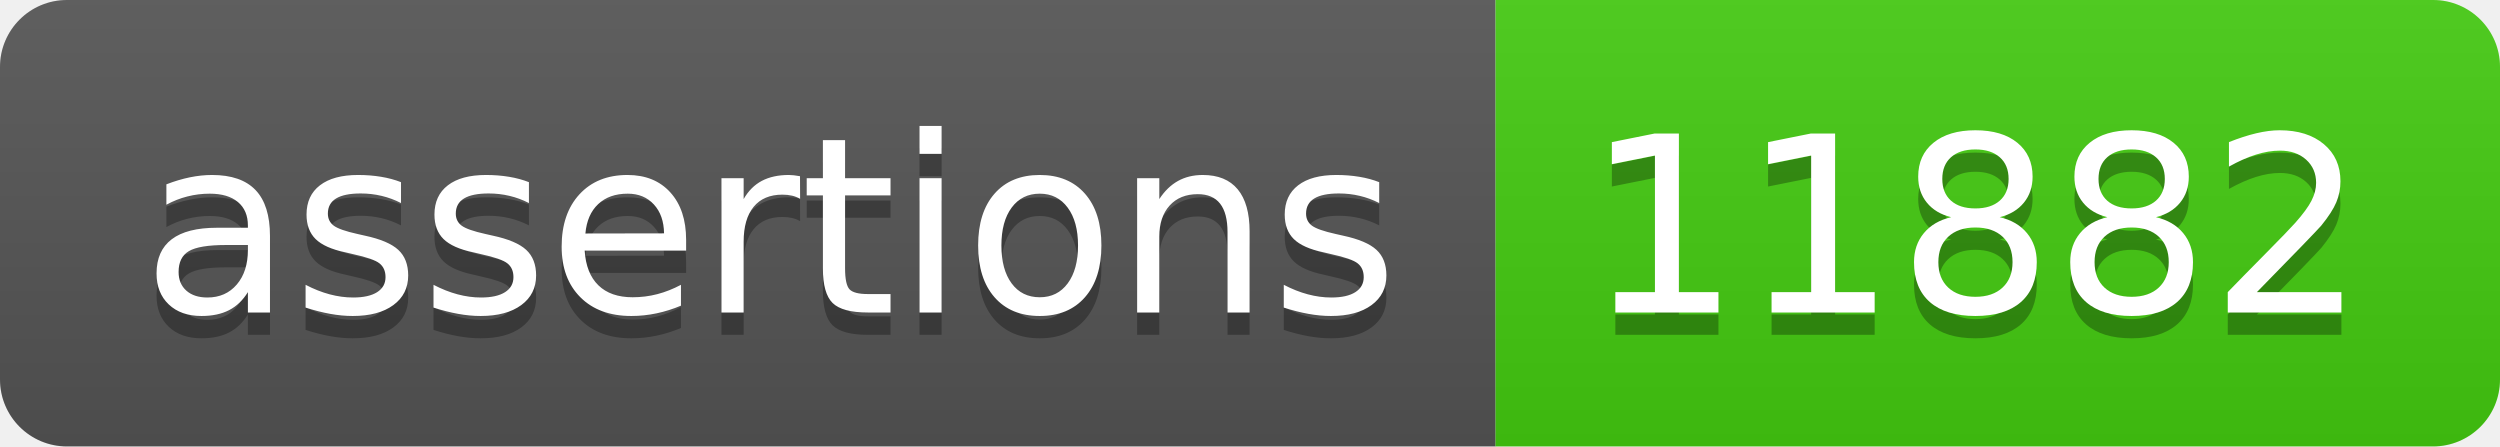
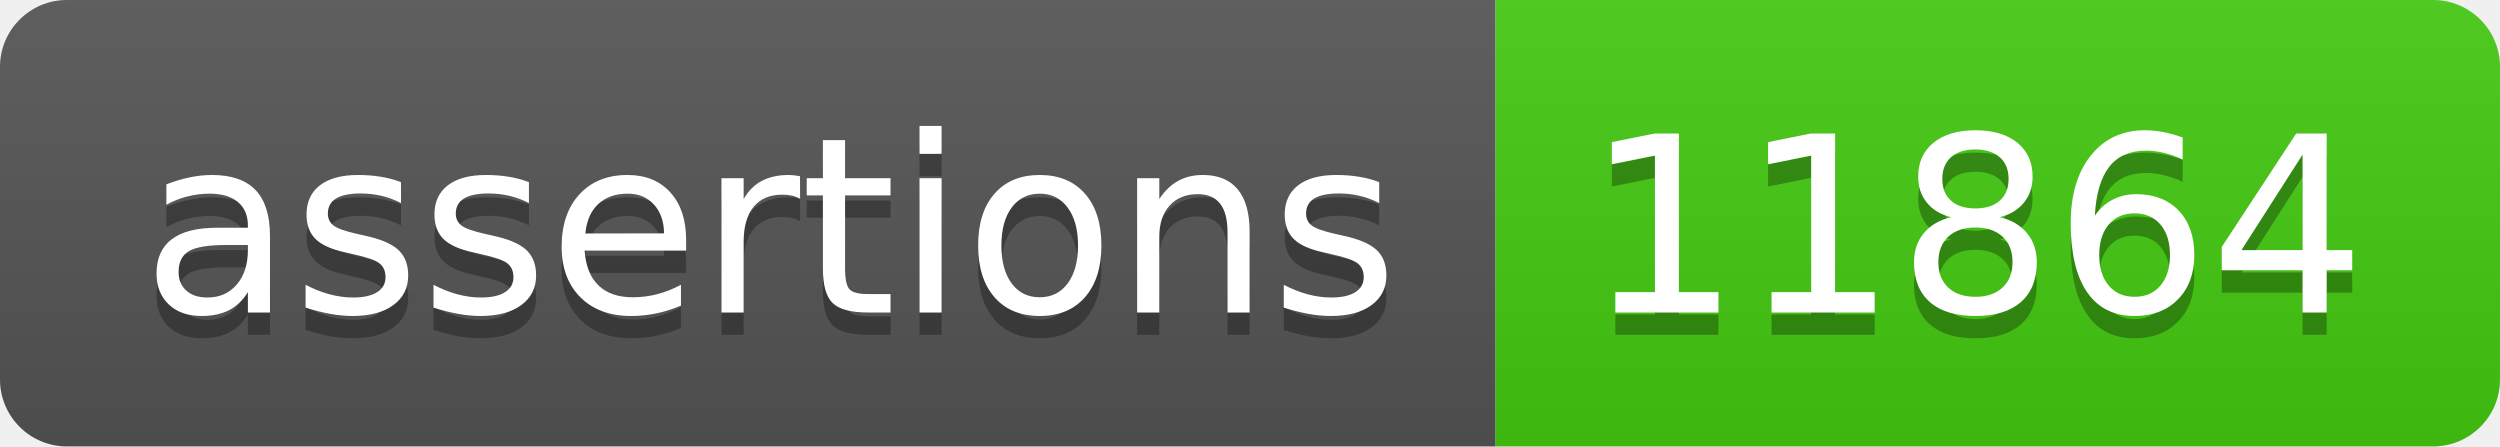
- <svg xmlns="http://www.w3.org/2000/svg" width="112" height="20" role="img" aria-label="assertions: 11882">
+ <svg xmlns="http://www.w3.org/2000/svg" width="112" height="20" role="img" aria-label="assertions: 11864">
  <linearGradient id="s" x2="0" y2="100%">
    <stop offset="0" stop-color="#bbb" stop-opacity=".1" />
    <stop offset="1" stop-opacity=".1" />
  </linearGradient>
  <clipPath id="r">
    <rect width="112" height="20" rx="3" fill="#fff" />
  </clipPath>
  <g clip-path="url(#r)">
    <rect width="67" height="20" fill="#555" />
    <rect x="67" width="45" height="20" fill="#4c1" />
    <rect width="112" height="20" fill="url(#s)" />
  </g>
  <g fill="#fff" text-anchor="middle" font-family="Verdana,Geneva,DejaVu Sans,sans-serif" text-rendering="geometricPrecision" font-size="110">
    <text aria-hidden="true" x="345" y="150" fill="#010101" fill-opacity=".3" transform="scale(.1)" textLength="570">assertions</text>
    <text x="345" y="140" transform="scale(.1)" fill="#fff" textLength="570">assertions</text>
-     <text aria-hidden="true" x="885" y="150" fill="#010101" fill-opacity=".3" transform="scale(.1)" textLength="350">11882</text>
-     <text x="885" y="140" transform="scale(.1)" fill="#fff" textLength="350">11882</text>
+     <text aria-hidden="true" x="885" y="150" fill="#010101" fill-opacity=".3" transform="scale(.1)" textLength="350">11864</text>
+     <text x="885" y="140" transform="scale(.1)" fill="#fff" textLength="350">11864</text>
  </g>
</svg>
